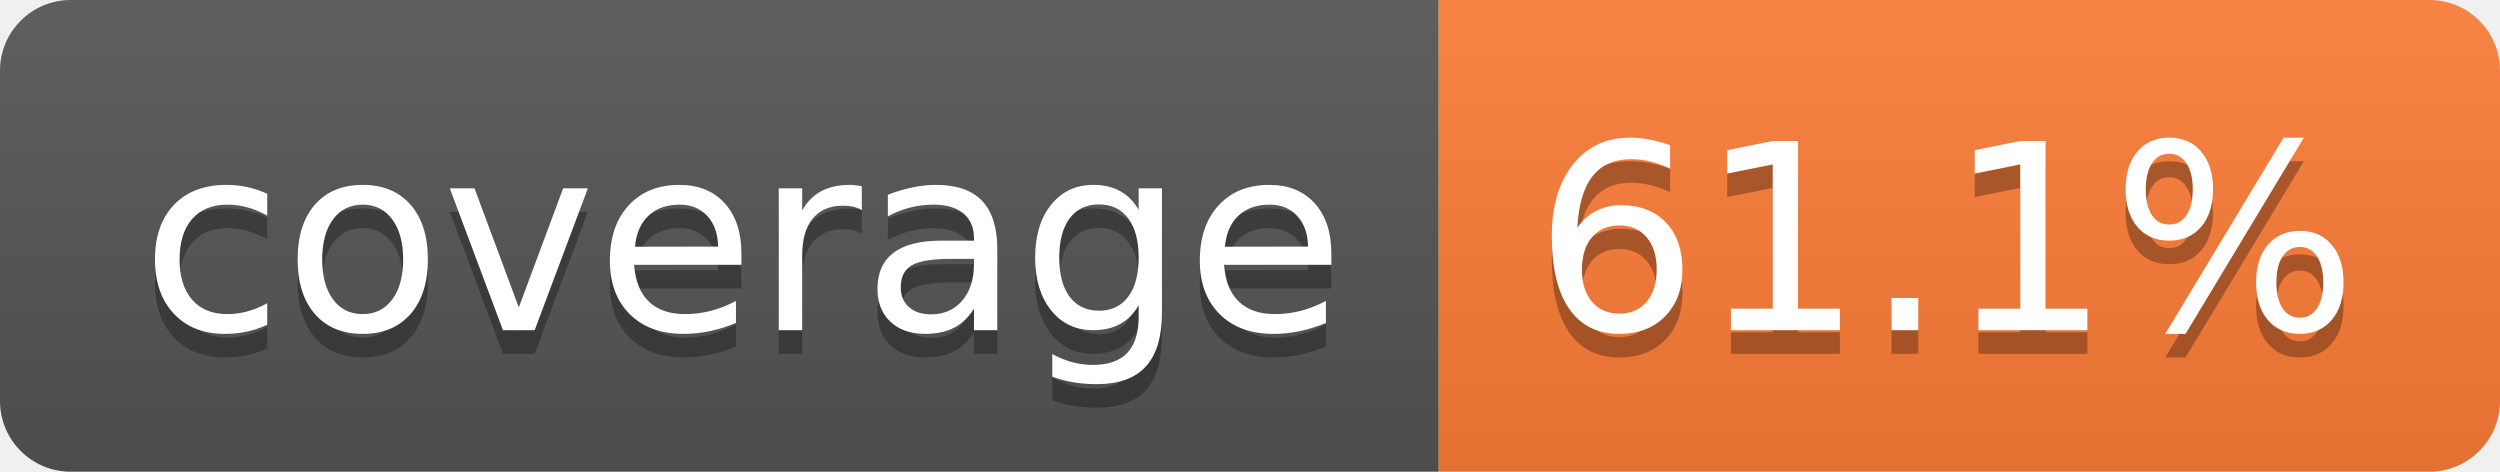
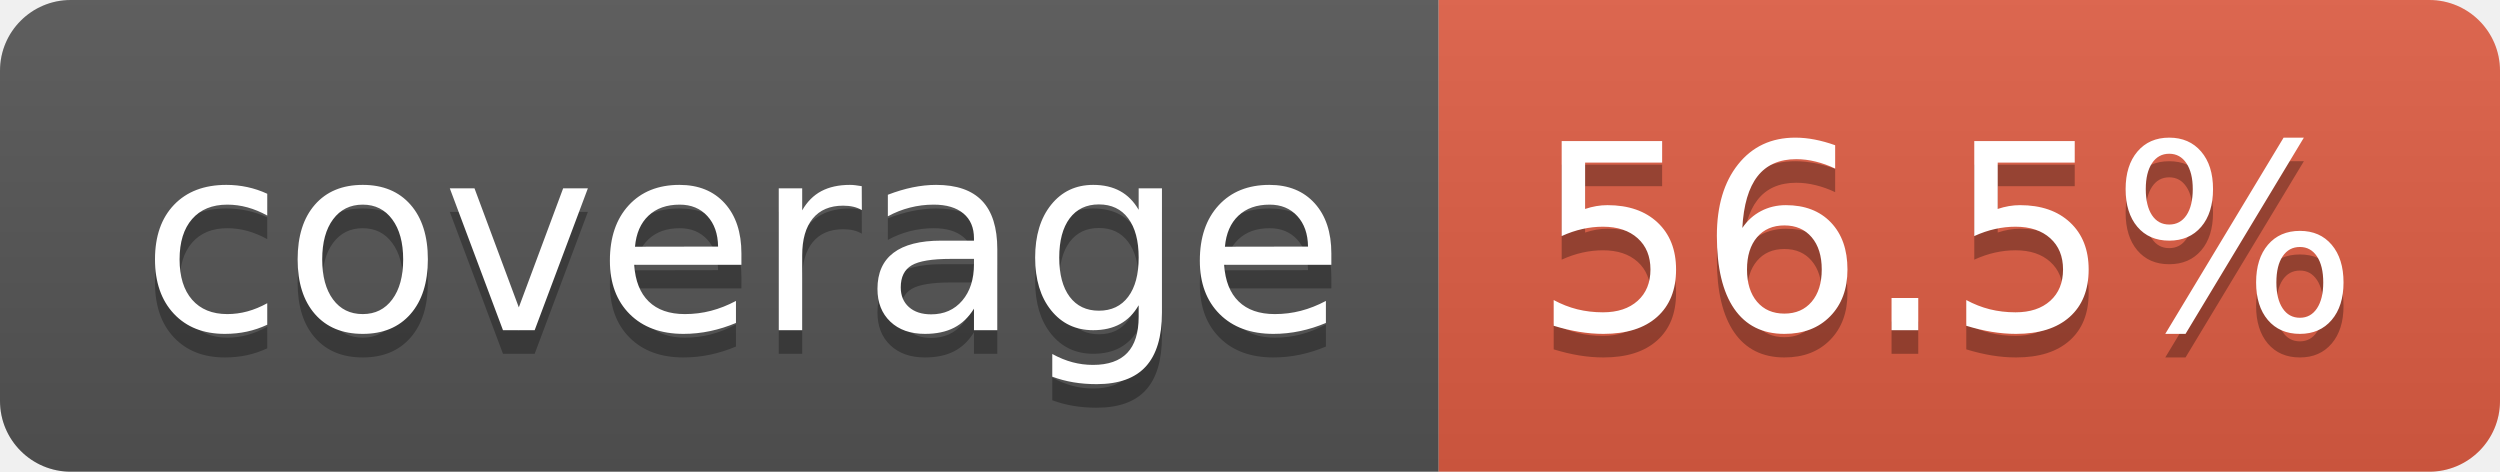
- <svg xmlns="http://www.w3.org/2000/svg" width="106" height="20" role="img" aria-label="coverage: 61.1%">
+ <svg xmlns="http://www.w3.org/2000/svg" width="106" height="20" role="img" aria-label="coverage: 56.5%">
  <linearGradient id="s" x2="0" y2="100%">
    <stop offset="0" stop-color="#bbb" stop-opacity=".1" />
    <stop offset="1" stop-opacity=".1" />
  </linearGradient>
  <clipPath id="r">
    <rect width="106" height="20" rx="3" fill="#fff" />
  </clipPath>
  <g clip-path="url(#r)">
    <rect width="61" height="20" fill="#555" />
-     <rect x="61" width="45" height="20" fill="#fe7d37" />
+     <rect x="61" width="45" height="20" fill="#e05d44" />
    <rect width="106" height="20" fill="url(#s)" />
  </g>
  <g fill="#fff" text-anchor="middle" font-family="Verdana,Geneva,DejaVu Sans,sans-serif" text-rendering="geometricPrecision" font-size="110">
    <text aria-hidden="true" x="315" y="150" fill="#010101" fill-opacity=".3" transform="scale(.1)" textLength="510">coverage</text>
    <text x="315" y="140" transform="scale(.1)" fill="#fff" textLength="510">coverage</text>
-     <text aria-hidden="true" x="825" y="150" fill="#010101" fill-opacity=".3" transform="scale(.1)" textLength="350">61.1%</text>
-     <text x="825" y="140" transform="scale(.1)" fill="#fff" textLength="350">61.1%</text>
+     <text aria-hidden="true" x="825" y="150" fill="#010101" fill-opacity=".3" transform="scale(.1)" textLength="350">56.5%</text>
+     <text x="825" y="140" transform="scale(.1)" fill="#fff" textLength="350">56.5%</text>
  </g>
</svg>
